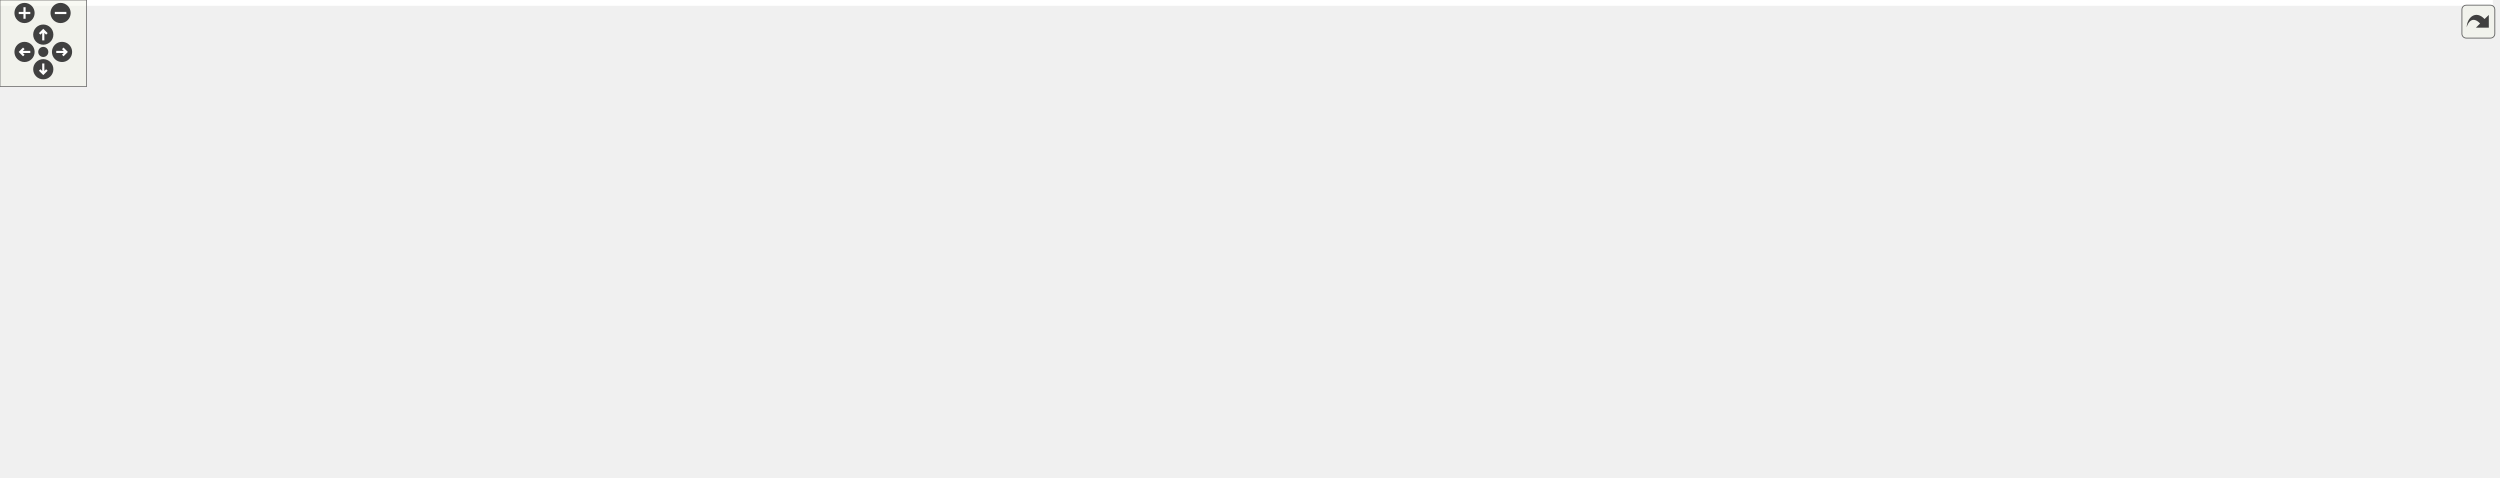
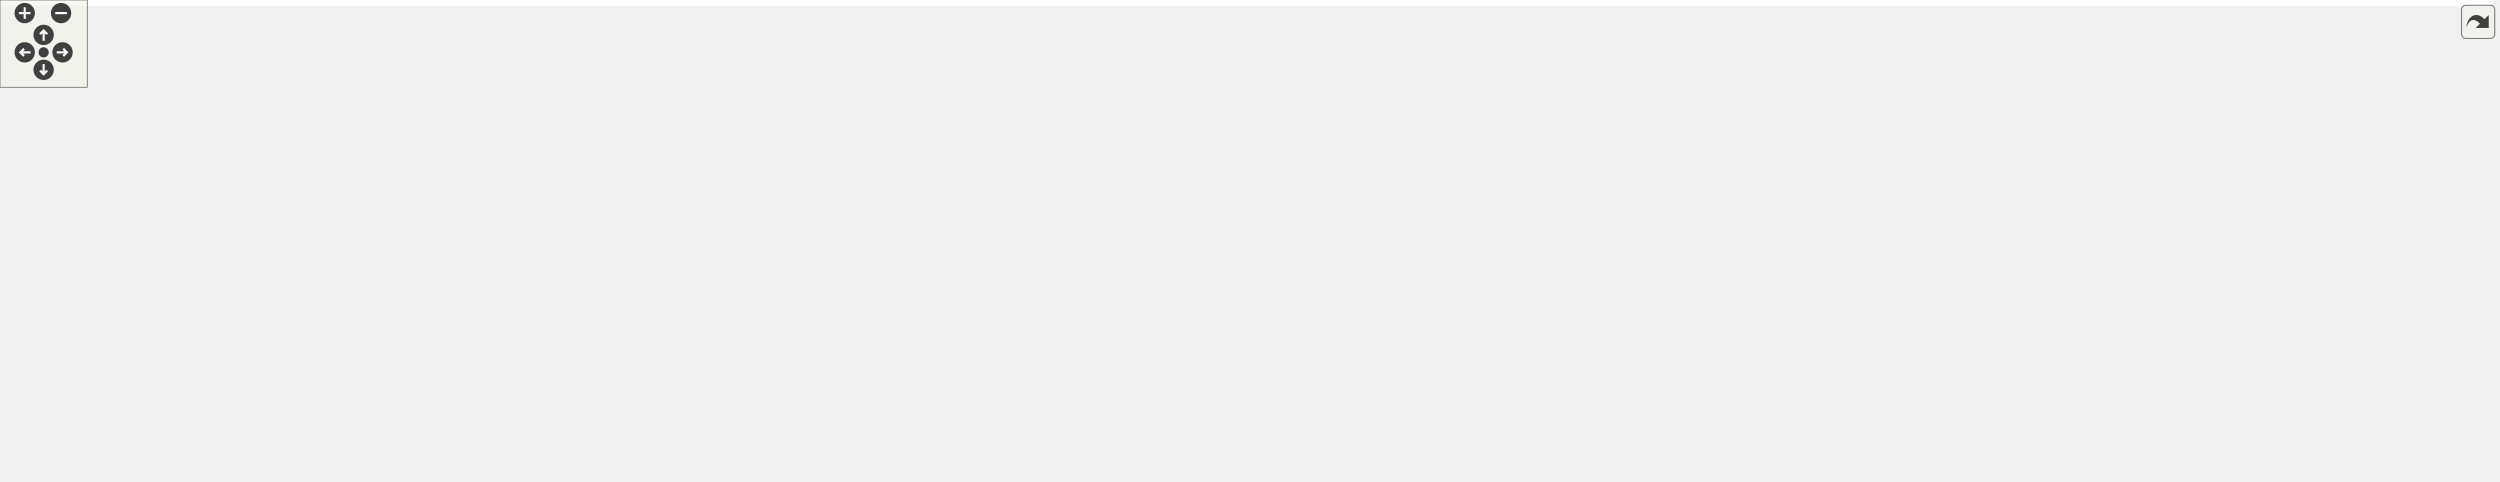
<svg xmlns="http://www.w3.org/2000/svg" xmlns:xlink="http://www.w3.org/1999/xlink" id="main" version="1.1" xml:space="preserve">
  <style type="text/css">
.edge:hover path { stroke: red; }
.edge:hover polygon { stroke: red; fill: red; }
</style>
  <defs>
    <circle id="rim" cx="0" cy="0" r="7" />
    <circle id="rim2" cx="0" cy="0" r="3.5" />
    <g id="zoomPlus">
      <use xlink:href="#rim" fill="#404040">
        <set attributeName="fill" to="#808080" begin="zoomplus.mouseover" end="zoomplus.mouseout" />
      </use>
      <path d="M-4,0h8M0,-4v8" fill="none" stroke="white" stroke-width="1.5" pointer-events="none" />
    </g>
    <g id="zoomMin">
      <use xlink:href="#rim" fill="#404040">
        <set attributeName="fill" to="#808080" begin="zoomminus.mouseover" end="zoomminus.mouseout" />
      </use>
      <path d="M-4,0h8" fill="none" stroke="white" stroke-width="1.5" pointer-events="none" />
    </g>
    <g id="dirArrow">
      <path fill="none" stroke="white" stroke-width="1.5" d="M0,-3.0v7 M-2.5,-0.5L0,-3.0L2.5,-0.5" />
    </g>
    <g id="resetDef">
      <use xlink:href="#rim2" fill="#404040">
        <set attributeName="fill" to="#808080" begin="reset.mouseover" end="reset.mouseout" />
      </use>
    </g>
  </defs>
  <svg id="graph" class="graph">
    <g id="viewport">
-       <polygon fill="white" stroke="transparent" points="-4,4 -4,-270 1728,-270 1728,4 -4,4" />
+       <polygon fill="white" stroke="transparent" points="-4,4 -4,-270 1714,-270 1714,4 -4,4" />
      <g id="node1" class="node">
        <g id="a_node1">
          <a xlink:title=" ">
-             <polygon fill="#bfbfbf" stroke="black" points="994.5,-246.5 994.5,-265.5 1149.5,-265.5 1149.5,-246.5 994.5,-246.5" />
-             <text text-anchor="middle" x="1072" y="-253.5" font-family="Helvetica,sans-Serif" font-size="10.00">src/libs/ifc/xml/vtoolrecord.h</text>
+             <polygon fill="#bfbfbf" stroke="black" points="981.5,-246.5 981.5,-265.5 1136.5,-265.5 1136.5,-246.5 981.5,-246.5" />
+             <text text-anchor="middle" x="1059" y="-253.5" font-family="Helvetica,sans-Serif" font-size="10.00">src/libs/ifc/xml/vtoolrecord.h</text>
          </a>
        </g>
      </g>
      <g id="node2" class="node">
        <g id="a_node2">
          <a xlink:href="../../d0/d89/vabstractpattern_8h.html" target="_top" xlink:title=" ">
-             <polygon fill="white" stroke="black" points="981.5,-190.5 981.5,-209.5 1162.5,-209.5 1162.5,-190.5 981.5,-190.5" />
-             <text text-anchor="middle" x="1072" y="-197.5" font-family="Helvetica,sans-Serif" font-size="10.00">src/libs/ifc/xml/vabstractpattern.h</text>
+             <polygon fill="white" stroke="black" points="968.5,-190.5 968.5,-209.5 1149.5,-209.5 1149.5,-190.5 968.5,-190.5" />
+             <text text-anchor="middle" x="1059" y="-197.5" font-family="Helvetica,sans-Serif" font-size="10.00">src/libs/ifc/xml/vabstractpattern.h</text>
          </a>
        </g>
      </g>
      <g id="edge1" class="edge">
-         <path fill="none" stroke="midnightblue" d="M1072,-235.8C1072,-226.91 1072,-216.78 1072,-209.75" />
-         <polygon fill="midnightblue" stroke="midnightblue" points="1068.5,-236.08 1072,-246.08 1075.5,-236.08 1068.5,-236.08" />
+         <path fill="none" stroke="midnightblue" d="M1059,-235.8C1059,-226.91 1059,-216.78 1059,-209.75" />
+         <polygon fill="midnightblue" stroke="midnightblue" points="1055.5,-236.08 1059,-246.08 1062.5,-236.08 1055.5,-236.08" />
      </g>
      <g id="node3" class="node">
        <g id="a_node3">
          <a xlink:href="../../de/d7d/vabstractpattern_8cpp.html" target="_top" xlink:title=" ">
-             <polygon fill="white" stroke="black" points="500,-129 500,-148 692,-148 692,-129 500,-129" />
-             <text text-anchor="middle" x="596" y="-136" font-family="Helvetica,sans-Serif" font-size="10.00">src/libs/ifc/xml/vabstractpattern.cpp</text>
-           </a>
-         </g>
-       </g>
-       <g id="edge23" class="edge">
-         <path fill="none" stroke="midnightblue" d="M1026.8,-244.03C932.46,-221.14 716.33,-168.7 631.3,-148.06" />
-         <polygon fill="midnightblue" stroke="midnightblue" points="1026.07,-247.46 1036.61,-246.41 1027.72,-240.65 1026.07,-247.46" />
+             <polygon fill="white" stroke="black" points="486,-129 486,-148 678,-148 678,-129 486,-129" />
+             <text text-anchor="middle" x="582" y="-136" font-family="Helvetica,sans-Serif" font-size="10.00">src/libs/ifc/xml/vabstractpattern.cpp</text>
+           </a>
+         </g>
+       </g>
+       <g id="edge22" class="edge">
+         <path fill="none" stroke="midnightblue" d="M1013.7,-244.03C919.16,-221.14 702.59,-168.7 617.37,-148.06" />
+         <polygon fill="midnightblue" stroke="midnightblue" points="1012.99,-247.46 1023.54,-246.41 1014.64,-240.66 1012.99,-247.46" />
      </g>
      <g id="node21" class="node">
        <g id="a_node21">
          <a xlink:href="../../d6/d6f/vtoolrecord_8cpp.html" target="_top" xlink:title=" ">
-             <polygon fill="white" stroke="black" points="1180.5,-190.5 1180.5,-209.5 1347.5,-209.5 1347.5,-190.5 1180.5,-190.5" />
-             <text text-anchor="middle" x="1264" y="-197.5" font-family="Helvetica,sans-Serif" font-size="10.00">src/libs/ifc/xml/vtoolrecord.cpp</text>
-           </a>
-         </g>
-       </g>
-       <g id="edge22" class="edge">
-         <path fill="none" stroke="midnightblue" d="M1112.18,-243.7C1148.42,-233.51 1200.91,-218.74 1233.72,-209.52" />
-         <polygon fill="midnightblue" stroke="midnightblue" points="1111.1,-240.37 1102.42,-246.44 1113,-247.11 1111.1,-240.37" />
+             <polygon fill="white" stroke="black" points="1167.5,-190.5 1167.5,-209.5 1334.5,-209.5 1334.5,-190.5 1167.5,-190.5" />
+             <text text-anchor="middle" x="1251" y="-197.5" font-family="Helvetica,sans-Serif" font-size="10.00">src/libs/ifc/xml/vtoolrecord.cpp</text>
+           </a>
+         </g>
+       </g>
+       <g id="edge23" class="edge">
+         <path fill="none" stroke="midnightblue" d="M1099.18,-243.7C1135.42,-233.51 1187.91,-218.74 1220.72,-209.52" />
+         <polygon fill="midnightblue" stroke="midnightblue" points="1098.1,-240.37 1089.42,-246.44 1100,-247.11 1098.1,-240.37" />
      </g>
      <g id="edge2" class="edge">
-         <path fill="none" stroke="midnightblue" d="M988.39,-189.26C913.17,-180.4 799.63,-166.79 701,-154 686.58,-152.13 671.06,-150.03 656.5,-148.03" />
-         <polygon fill="midnightblue" stroke="midnightblue" points="988.41,-192.78 998.75,-190.48 989.22,-185.83 988.41,-192.78" />
+         <path fill="none" stroke="midnightblue" d="M975.16,-189.27C899.74,-180.41 785.9,-166.81 687,-154 672.58,-152.13 657.06,-150.04 642.5,-148.03" />
+         <polygon fill="midnightblue" stroke="midnightblue" points="975.21,-192.8 985.55,-190.48 976.02,-185.84 975.21,-192.8" />
      </g>
      <g id="node4" class="node">
        <g id="a_node4">
          <a xlink:href="../../d6/de0/vlayoutpiece_8h.html" target="_top" xlink:title=" ">
-             <polygon fill="white" stroke="black" points="710,-129 710,-148 876,-148 876,-129 710,-129" />
-             <text text-anchor="middle" x="793" y="-136" font-family="Helvetica,sans-Serif" font-size="10.00">src/libs/vlayout/vlayoutpiece.h</text>
+             <polygon fill="white" stroke="black" points="696,-129 696,-148 862,-148 862,-129 696,-129" />
+             <text text-anchor="middle" x="779" y="-136" font-family="Helvetica,sans-Serif" font-size="10.00">src/libs/vlayout/vlayoutpiece.h</text>
          </a>
        </g>
      </g>
      <g id="edge3" class="edge">
-         <path fill="none" stroke="midnightblue" d="M1021.97,-188.33C967.86,-176.79 882.69,-158.63 832.9,-148.01" />
-         <polygon fill="midnightblue" stroke="midnightblue" points="1021.52,-191.81 1032.03,-190.48 1022.98,-184.97 1021.52,-191.81" />
+         <path fill="none" stroke="midnightblue" d="M1008.79,-188.33C954.49,-176.79 869.01,-158.63 819.04,-148.01" />
+         <polygon fill="midnightblue" stroke="midnightblue" points="1008.37,-191.82 1018.88,-190.48 1009.83,-184.97 1008.37,-191.82" />
      </g>
      <g id="node14" class="node">
        <g id="a_node14">
          <a xlink:href="../../d8/d70/vtextmanager_8cpp.html" target="_top" xlink:title=" ">
-             <polygon fill="white" stroke="black" points="894,-129 894,-148 1076,-148 1076,-129 894,-129" />
-             <text text-anchor="middle" x="985" y="-136" font-family="Helvetica,sans-Serif" font-size="10.00">src/libs/vlayout/vtextmanager.cpp</text>
+             <polygon fill="white" stroke="black" points="880,-129 880,-148 1062,-148 1062,-129 880,-129" />
+             <text text-anchor="middle" x="971" y="-136" font-family="Helvetica,sans-Serif" font-size="10.00">src/libs/vlayout/vtextmanager.cpp</text>
          </a>
        </g>
      </g>
      <g id="edge15" class="edge">
-         <path fill="none" stroke="midnightblue" d="M1050.96,-184.61C1034.23,-173.17 1011.39,-157.55 997.44,-148.01" />
-         <polygon fill="midnightblue" stroke="midnightblue" points="1049.3,-187.72 1059.54,-190.48 1053.26,-181.94 1049.3,-187.72" />
+         <path fill="none" stroke="midnightblue" d="M1037.72,-184.61C1020.8,-173.17 997.69,-157.55 983.58,-148.01" />
+         <polygon fill="midnightblue" stroke="midnightblue" points="1036.15,-187.77 1046.39,-190.48 1040.07,-181.97 1036.15,-187.77" />
      </g>
      <g id="node15" class="node">
        <g id="a_node15">
+           <a xlink:href="../../d0/da5/export__format__combobox_8h.html" target="_top" xlink:title=" ">
+             <polygon fill="white" stroke="black" points="1080.5,-123.5 1080.5,-153.5 1213.5,-153.5 1213.5,-123.5 1080.5,-123.5" />
+             <text text-anchor="start" x="1088.5" y="-141.5" font-family="Helvetica,sans-Serif" font-size="10.00">src/libs/vwidgets/export</text>
+             <text text-anchor="middle" x="1147" y="-130.5" font-family="Helvetica,sans-Serif" font-size="10.00">_format_combobox.h</text>
+           </a>
+         </g>
+       </g>
+       <g id="edge16" class="edge">
+         <path fill="none" stroke="midnightblue" d="M1080.09,-184.74C1094.08,-175.28 1112.35,-162.93 1126.26,-153.52" />
+         <polygon fill="midnightblue" stroke="midnightblue" points="1077.93,-181.97 1071.61,-190.48 1081.85,-187.77 1077.93,-181.97" />
+       </g>
+       <g id="node17" class="node">
+         <g id="a_node17">
          <a xlink:href="../../d7/df4/group__tablewidgetitem_8cpp.html" target="_top" xlink:title=" ">
-             <polygon fill="white" stroke="black" points="1094.5,-123.5 1094.5,-153.5 1223.5,-153.5 1223.5,-123.5 1094.5,-123.5" />
-             <text text-anchor="start" x="1102.5" y="-141.5" font-family="Helvetica,sans-Serif" font-size="10.00">src/libs/vwidgets/group</text>
-             <text text-anchor="middle" x="1159" y="-130.5" font-family="Helvetica,sans-Serif" font-size="10.00">_tablewidgetitem.cpp</text>
-           </a>
-         </g>
-       </g>
-       <g id="edge16" class="edge">
-         <path fill="none" stroke="midnightblue" d="M1092.85,-184.74C1106.68,-175.28 1124.74,-162.93 1138.5,-153.52" />
-         <polygon fill="midnightblue" stroke="midnightblue" points="1090.74,-181.94 1084.46,-190.48 1094.7,-187.72 1090.74,-181.94" />
-       </g>
-       <g id="node16" class="node">
-         <g id="a_node16">
-           <a xlink:href="../../d3/d86/page__format__combobox_8h.html" target="_top" xlink:title=" ">
-             <polygon fill="white" stroke="black" points="1241.5,-123.5 1241.5,-153.5 1366.5,-153.5 1366.5,-123.5 1241.5,-123.5" />
-             <text text-anchor="start" x="1249.5" y="-141.5" font-family="Helvetica,sans-Serif" font-size="10.00">src/libs/vwidgets/page</text>
-             <text text-anchor="middle" x="1304" y="-130.5" font-family="Helvetica,sans-Serif" font-size="10.00">_format_combobox.h</text>
-           </a>
-         </g>
-       </g>
-       <g id="edge17" class="edge">
-         <path fill="none" stroke="midnightblue" d="M1114.96,-187.98C1152.85,-178.27 1208.27,-164.05 1249.32,-153.52" />
-         <polygon fill="midnightblue" stroke="midnightblue" points="1114.06,-184.6 1105.24,-190.48 1115.8,-191.38 1114.06,-184.6" />
+             <polygon fill="white" stroke="black" points="1231.5,-123.5 1231.5,-153.5 1360.5,-153.5 1360.5,-123.5 1231.5,-123.5" />
+             <text text-anchor="start" x="1239.5" y="-141.5" font-family="Helvetica,sans-Serif" font-size="10.00">src/libs/vwidgets/group</text>
+             <text text-anchor="middle" x="1296" y="-130.5" font-family="Helvetica,sans-Serif" font-size="10.00">_tablewidgetitem.cpp</text>
+           </a>
+         </g>
+       </g>
+       <g id="edge18" class="edge">
+         <path fill="none" stroke="midnightblue" d="M1102.88,-187.98C1141.59,-178.27 1198.21,-164.05 1240.14,-153.52" />
+         <polygon fill="midnightblue" stroke="midnightblue" points="1101.8,-184.65 1092.96,-190.48 1103.51,-191.43 1101.8,-184.65" />
      </g>
      <g id="node18" class="node">
        <g id="a_node18">
-           <a xlink:href="../../d0/da5/export__format__combobox_8h.html" target="_top" xlink:title=" ">
-             <polygon fill="white" stroke="black" points="1384.5,-123.5 1384.5,-153.5 1517.5,-153.5 1517.5,-123.5 1384.5,-123.5" />
-             <text text-anchor="start" x="1392.5" y="-141.5" font-family="Helvetica,sans-Serif" font-size="10.00">src/libs/vwidgets/export</text>
-             <text text-anchor="middle" x="1451" y="-130.5" font-family="Helvetica,sans-Serif" font-size="10.00">_format_combobox.h</text>
+           <a xlink:href="../../d3/d86/page__format__combobox_8h.html" target="_top" xlink:title=" ">
+             <polygon fill="white" stroke="black" points="1378.5,-123.5 1378.5,-153.5 1503.5,-153.5 1503.5,-123.5 1378.5,-123.5" />
+             <text text-anchor="start" x="1386.5" y="-141.5" font-family="Helvetica,sans-Serif" font-size="10.00">src/libs/vwidgets/page</text>
+             <text text-anchor="middle" x="1441" y="-130.5" font-family="Helvetica,sans-Serif" font-size="10.00">_format_combobox.h</text>
          </a>
        </g>
      </g>
      <g id="edge19" class="edge">
-         <path fill="none" stroke="midnightblue" d="M1145.03,-189.11C1206.7,-180.54 1297.29,-167.43 1376,-154 1378.75,-153.53 1381.54,-153.04 1384.37,-152.54" />
-         <polygon fill="midnightblue" stroke="midnightblue" points="1144.43,-185.66 1135.01,-190.5 1145.39,-192.59 1144.43,-185.66" />
+         <path fill="none" stroke="midnightblue" d="M1135.87,-189.14C1198.93,-180.74 1290.45,-167.87 1370,-154 1372.73,-153.52 1375.51,-153.02 1378.32,-152.51" />
+         <polygon fill="midnightblue" stroke="midnightblue" points="1135.06,-185.71 1125.61,-190.5 1135.98,-192.65 1135.06,-185.71" />
      </g>
      <g id="node20" class="node">
        <g id="a_node20">
          <a xlink:href="../../de/d22/vsimplecurve_8cpp.html" target="_top" xlink:title=" ">
-             <polygon fill="white" stroke="black" points="1536,-129 1536,-148 1724,-148 1724,-129 1536,-129" />
-             <text text-anchor="middle" x="1630" y="-136" font-family="Helvetica,sans-Serif" font-size="10.00">src/libs/vwidgets/vsimplecurve.cpp</text>
+             <polygon fill="white" stroke="black" points="1522,-129 1522,-148 1710,-148 1710,-129 1522,-129" />
+             <text text-anchor="middle" x="1616" y="-136" font-family="Helvetica,sans-Serif" font-size="10.00">src/libs/vwidgets/vsimplecurve.cpp</text>
          </a>
        </g>
      </g>
      <g id="edge21" class="edge">
-         <path fill="none" stroke="midnightblue" d="M1172.51,-189.55C1285.17,-178.87 1460.73,-161.94 1527,-154 1541.79,-152.23 1557.75,-150.09 1572.58,-148.01" />
-         <polygon fill="midnightblue" stroke="midnightblue" points="1172.11,-186.07 1162.49,-190.5 1172.77,-193.04 1172.11,-186.07" />
+         <path fill="none" stroke="midnightblue" d="M1159.29,-189.54C1271.7,-178.86 1446.87,-161.93 1513,-154 1527.79,-152.23 1543.75,-150.09 1558.58,-148.01" />
+         <polygon fill="midnightblue" stroke="midnightblue" points="1158.91,-186.06 1149.29,-190.49 1159.57,-193.03 1158.91,-186.06" />
      </g>
      <g id="node5" class="node">
        <g id="a_node5">
          <a xlink:href="../../dd/d66/vdxfengine_8cpp.html" target="_top" xlink:title=" ">
            <polygon fill="white" stroke="black" points="0,-62 0,-81 154,-81 154,-62 0,-62" />
            <text text-anchor="middle" x="77" y="-69" font-family="Helvetica,sans-Serif" font-size="10.00">src/libs/vdxf/vdxfengine.cpp</text>
          </a>
        </g>
      </g>
      <g id="edge4" class="edge">
-         <path fill="none" stroke="midnightblue" d="M734.02,-127.4C723.07,-125.76 711.7,-124.2 701,-123 462.84,-96.32 401.01,-114.96 163,-87 149.77,-85.45 135.47,-83.25 122.4,-81.03" />
-         <polygon fill="midnightblue" stroke="midnightblue" points="733.51,-130.87 743.93,-128.93 734.58,-123.95 733.51,-130.87" />
+         <path fill="none" stroke="midnightblue" d="M720.02,-127.42C709.06,-125.77 697.7,-124.21 687,-123 455.04,-96.8 394.82,-114.44 163,-87 149.77,-85.43 135.47,-83.23 122.4,-81.01" />
+         <polygon fill="midnightblue" stroke="midnightblue" points="719.51,-130.88 729.93,-128.95 720.58,-123.96 719.51,-130.88" />
      </g>
      <g id="node6" class="node">
        <g id="a_node6">
          <a xlink:href="../../de/da8/vbank_8cpp.html" target="_top" xlink:title=" ">
            <polygon fill="white" stroke="black" points="172,-62 172,-81 316,-81 316,-62 172,-62" />
            <text text-anchor="middle" x="244" y="-69" font-family="Helvetica,sans-Serif" font-size="10.00">src/libs/vlayout/vbank.cpp</text>
          </a>
        </g>
      </g>
      <g id="edge5" class="edge">
-         <path fill="none" stroke="midnightblue" d="M732.53,-127.43C722.03,-125.84 711.21,-124.29 701,-123 534.45,-101.92 491.32,-109.81 325,-87 312.97,-85.35 300,-83.2 288.04,-81.06" />
-         <polygon fill="midnightblue" stroke="midnightblue" points="732.05,-130.9 742.46,-128.97 733.12,-123.98 732.05,-130.9" />
+         <path fill="none" stroke="midnightblue" d="M717.83,-127.36C707.55,-125.8 696.98,-124.28 687,-123 526.63,-102.41 485.14,-109.26 325,-87 312.97,-85.33 300,-83.17 288.04,-81.03" />
+         <polygon fill="midnightblue" stroke="midnightblue" points="717.56,-130.86 727.98,-128.93 718.63,-123.94 717.56,-130.86" />
      </g>
      <g id="node7" class="node">
        <g id="a_node7">
          <a xlink:href="../../df/d5d/vcontour_8cpp.html" target="_top" xlink:title=" ">
            <polygon fill="white" stroke="black" points="334,-62 334,-81 490,-81 490,-62 334,-62" />
            <text text-anchor="middle" x="412" y="-69" font-family="Helvetica,sans-Serif" font-size="10.00">src/libs/vlayout/vcontour.cpp</text>
          </a>
        </g>
      </g>
      <g id="edge6" class="edge">
-         <path fill="none" stroke="midnightblue" d="M732.59,-127.19C657.77,-114.43 531.67,-92.92 462.01,-81.03" />
-         <polygon fill="midnightblue" stroke="midnightblue" points="732.35,-130.7 742.8,-128.94 733.53,-123.8 732.35,-130.7" />
+         <path fill="none" stroke="midnightblue" d="M720.37,-127.12C648.24,-114.34 527.14,-92.89 460.17,-81.03" />
+         <polygon fill="midnightblue" stroke="midnightblue" points="720.19,-130.64 730.64,-128.94 721.41,-123.75 720.19,-130.64" />
      </g>
      <g id="node8" class="node">
        <g id="a_node8">
-           <a xlink:href="../../d3/d39/vlayoutgenerator_8cpp.html" target="_top" xlink:title=" ">
-             <polygon fill="white" stroke="black" points="508.5,-62 508.5,-81 705.5,-81 705.5,-62 508.5,-62" />
-             <text text-anchor="middle" x="607" y="-69" font-family="Helvetica,sans-Serif" font-size="10.00">src/libs/vlayout/vlayoutgenerator.cpp</text>
+           <a xlink:href="../../d2/d2d/vlayoutpaper__p_8h.html" target="_top" xlink:title=" ">
+             <polygon fill="white" stroke="black" points="508.5,-62 508.5,-81 687.5,-81 687.5,-62 508.5,-62" />
+             <text text-anchor="middle" x="598" y="-69" font-family="Helvetica,sans-Serif" font-size="10.00">src/libs/vlayout/vlayoutpaper_p.h</text>
          </a>
        </g>
      </g>
      <g id="edge7" class="edge">
-         <path fill="none" stroke="midnightblue" d="M758.48,-125.44C721.58,-112.54 664.01,-92.42 631.51,-81.06" />
-         <polygon fill="midnightblue" stroke="midnightblue" points="757.71,-128.87 768.3,-128.87 760.02,-122.27 757.71,-128.87" />
+         <path fill="none" stroke="midnightblue" d="M745.41,-125.44C709.5,-112.54 653.48,-92.42 621.85,-81.06" />
+         <polygon fill="midnightblue" stroke="midnightblue" points="744.37,-128.78 754.96,-128.87 746.74,-122.19 744.37,-128.78" />
      </g>
      <g id="node9" class="node">
        <g id="a_node9">
          <a xlink:href="../../d1/dd1/vlayoutpaper_8cpp.html" target="_top" xlink:title=" ">
-             <polygon fill="white" stroke="black" points="761,-0.5 761,-19.5 939,-19.5 939,-0.5 761,-0.5" />
-             <text text-anchor="middle" x="850" y="-7.5" font-family="Helvetica,sans-Serif" font-size="10.00">src/libs/vlayout/vlayoutpaper.cpp</text>
-           </a>
-         </g>
-       </g>
-       <g id="edge8" class="edge">
-         <path fill="none" stroke="midnightblue" d="M775.35,-121.44C759.03,-104.58 739.22,-77.58 753,-56 765.09,-37.07 787.42,-25.98 807.61,-19.55" />
-         <polygon fill="midnightblue" stroke="midnightblue" points="773.32,-124.35 782.92,-128.83 778.21,-119.34 773.32,-124.35" />
+             <polygon fill="white" stroke="black" points="627,-0.5 627,-19.5 805,-19.5 805,-0.5 627,-0.5" />
+             <text text-anchor="middle" x="716" y="-7.5" font-family="Helvetica,sans-Serif" font-size="10.00">src/libs/vlayout/vlayoutpaper.cpp</text>
+           </a>
+         </g>
+       </g>
+       <g id="edge10" class="edge">
+         <path fill="none" stroke="midnightblue" d="M761.85,-121.83C752.64,-112.54 741.81,-100.05 735,-87 723.3,-64.57 718.57,-34.61 716.86,-19.91" />
+         <polygon fill="midnightblue" stroke="midnightblue" points="759.46,-124.39 769.08,-128.83 764.33,-119.36 759.46,-124.39" />
      </g>
      <g id="node10" class="node">
        <g id="a_node10">
-           <a xlink:href="../../d2/d2d/vlayoutpaper__p_8h.html" target="_top" xlink:title=" ">
-             <polygon fill="white" stroke="black" points="762.5,-62 762.5,-81 941.5,-81 941.5,-62 762.5,-62" />
-             <text text-anchor="middle" x="852" y="-69" font-family="Helvetica,sans-Serif" font-size="10.00">src/libs/vlayout/vlayoutpaper_p.h</text>
+           <a xlink:href="../../d3/d39/vlayoutgenerator_8cpp.html" target="_top" xlink:title=" ">
+             <polygon fill="white" stroke="black" points="744.5,-62 744.5,-81 941.5,-81 941.5,-62 744.5,-62" />
+             <text text-anchor="middle" x="843" y="-69" font-family="Helvetica,sans-Serif" font-size="10.00">src/libs/vlayout/vlayoutgenerator.cpp</text>
          </a>
        </g>
      </g>
      <g id="edge9" class="edge">
-         <path fill="none" stroke="midnightblue" d="M807.85,-121.13C819.39,-108.42 834.94,-91.3 844.17,-81.13" />
-         <polygon fill="midnightblue" stroke="midnightblue" points="805.09,-118.98 800.96,-128.73 810.27,-123.68 805.09,-118.98" />
+         <path fill="none" stroke="midnightblue" d="M794.76,-121.5C807.31,-108.75 824.4,-91.39 834.51,-81.13" />
+         <polygon fill="midnightblue" stroke="midnightblue" points="792.15,-119.15 787.63,-128.73 797.14,-124.06 792.15,-119.15" />
      </g>
      <g id="node11" class="node">
        <g id="a_node11">
          <a xlink:href="../../db/d5c/vposition_8h.html" target="_top" xlink:title=" ">
            <polygon fill="white" stroke="black" points="960,-62 960,-81 1108,-81 1108,-62 960,-62" />
            <text text-anchor="middle" x="1034" y="-69" font-family="Helvetica,sans-Serif" font-size="10.00">src/libs/vlayout/vposition.h</text>
          </a>
        </g>
      </g>
      <g id="edge11" class="edge">
-         <path fill="none" stroke="midnightblue" d="M834.7,-126.25C882.34,-113.41 959.23,-92.67 1002.25,-81.06" />
-         <polygon fill="midnightblue" stroke="midnightblue" points="833.75,-122.89 825,-128.87 835.57,-129.64 833.75,-122.89" />
+         <path fill="none" stroke="midnightblue" d="M822.53,-126.4C872.86,-113.58 954.61,-92.74 1000.33,-81.08" />
+         <polygon fill="midnightblue" stroke="midnightblue" points="821.42,-123.07 812.6,-128.94 823.15,-129.86 821.42,-123.07" />
      </g>
      <g id="node13" class="node">
        <g id="a_node13">
          <a xlink:href="../../dd/d70/vlayoutpiece_8cpp.html" target="_top" xlink:title=" ">
            <polygon fill="white" stroke="black" points="1126.5,-62 1126.5,-81 1303.5,-81 1303.5,-62 1126.5,-62" />
            <text text-anchor="middle" x="1215" y="-69" font-family="Helvetica,sans-Serif" font-size="10.00">src/libs/vlayout/vlayoutpiece.cpp</text>
          </a>
        </g>
      </g>
      <g id="edge14" class="edge">
-         <path fill="none" stroke="midnightblue" d="M857.06,-127.37C866.43,-125.89 875.97,-124.4 885,-123 981.22,-108.06 1093.27,-90.98 1158.93,-81" />
-         <polygon fill="midnightblue" stroke="midnightblue" points="856.33,-123.94 846.99,-128.95 857.41,-130.85 856.33,-123.94" />
-       </g>
-       <g id="edge10" class="edge">
-         <path fill="none" stroke="midnightblue" d="M851.37,-51.82C851.01,-41 850.57,-27.9 850.29,-19.51" />
-         <polygon fill="midnightblue" stroke="midnightblue" points="847.88,-52.1 851.71,-61.98 854.88,-51.86 847.88,-52.1" />
+         <path fill="none" stroke="midnightblue" d="M842.39,-127.42C851.97,-125.92 861.75,-124.41 871,-123 980.24,-106.4 1007.68,-103.09 1117,-87 1130.1,-85.07 1144.19,-82.99 1157.48,-81.03" />
+         <polygon fill="midnightblue" stroke="midnightblue" points="841.83,-123.96 832.5,-128.97 842.92,-130.88 841.83,-123.96" />
+       </g>
+       <g id="edge8" class="edge">
+         <path fill="none" stroke="midnightblue" d="M624.05,-57.37C646.92,-45.83 679.51,-29.4 699.12,-19.51" />
+         <polygon fill="midnightblue" stroke="midnightblue" points="622.26,-54.35 614.91,-61.98 625.41,-60.6 622.26,-54.35" />
      </g>
      <g id="edge12" class="edge">
-         <path fill="none" stroke="midnightblue" d="M998.07,-58.88C962.3,-47.32 908.26,-29.84 876.31,-19.51" />
-         <polygon fill="midnightblue" stroke="midnightblue" points="997.05,-62.23 1007.64,-61.98 999.2,-55.57 997.05,-62.23" />
+         <path fill="none" stroke="midnightblue" d="M978.51,-60.12C916.92,-48.59 818.7,-30.22 761.48,-19.51" />
+         <polygon fill="midnightblue" stroke="midnightblue" points="977.97,-63.58 988.44,-61.98 979.25,-56.7 977.97,-63.58" />
      </g>
      <g id="node12" class="node">
        <g id="a_node12">
          <a xlink:href="../../df/d76/vposition_8cpp.html" target="_top" xlink:title=" ">
-             <polygon fill="white" stroke="black" points="956.5,-0.5 956.5,-19.5 1115.5,-19.5 1115.5,-0.5 956.5,-0.5" />
-             <text text-anchor="middle" x="1036" y="-7.5" font-family="Helvetica,sans-Serif" font-size="10.00">src/libs/vlayout/vposition.cpp</text>
+             <polygon fill="white" stroke="black" points="954.5,-0.5 954.5,-19.5 1113.5,-19.5 1113.5,-0.5 954.5,-0.5" />
+             <text text-anchor="middle" x="1034" y="-7.5" font-family="Helvetica,sans-Serif" font-size="10.00">src/libs/vlayout/vposition.cpp</text>
          </a>
        </g>
      </g>
      <g id="edge13" class="edge">
-         <path fill="none" stroke="midnightblue" d="M1034.63,-51.82C1034.99,-41 1035.43,-27.9 1035.71,-19.51" />
-         <polygon fill="midnightblue" stroke="midnightblue" points="1031.12,-51.86 1034.29,-61.98 1038.12,-52.1 1031.12,-51.86" />
-       </g>
-       <g id="node17" class="node">
-         <g id="a_node17">
-           <a xlink:href="../../d2/d28/page__format__combobox_8cpp.html" target="_top" xlink:title=" ">
-             <polygon fill="white" stroke="black" points="1321.5,-56.5 1321.5,-86.5 1452.5,-86.5 1452.5,-56.5 1321.5,-56.5" />
-             <text text-anchor="start" x="1329.5" y="-74.5" font-family="Helvetica,sans-Serif" font-size="10.00">src/libs/vwidgets/page</text>
-             <text text-anchor="middle" x="1387" y="-63.5" font-family="Helvetica,sans-Serif" font-size="10.00">_format_combobox.cpp</text>
-           </a>
-         </g>
-       </g>
-       <g id="edge18" class="edge">
-         <path fill="none" stroke="midnightblue" d="M1329.96,-117.17C1342.65,-107.23 1357.61,-95.51 1369.03,-86.58" />
-         <polygon fill="midnightblue" stroke="midnightblue" points="1327.72,-114.47 1322.01,-123.4 1332.04,-119.99 1327.72,-114.47" />
+         <path fill="none" stroke="midnightblue" d="M1034,-51.82C1034,-41 1034,-27.9 1034,-19.51" />
+         <polygon fill="midnightblue" stroke="midnightblue" points="1030.5,-51.98 1034,-61.98 1037.5,-51.98 1030.5,-51.98" />
+       </g>
+       <g id="node16" class="node">
+         <g id="a_node16">
+           <a xlink:href="../../df/d40/export__format__combobox_8cpp.html" target="_top" xlink:title=" ">
+             <polygon fill="white" stroke="black" points="1321.5,-56.5 1321.5,-86.5 1454.5,-86.5 1454.5,-56.5 1321.5,-56.5" />
+             <text text-anchor="start" x="1329.5" y="-74.5" font-family="Helvetica,sans-Serif" font-size="10.00">src/libs/vwidgets/export</text>
+             <text text-anchor="middle" x="1388" y="-63.5" font-family="Helvetica,sans-Serif" font-size="10.00">_format_combobox.cpp</text>
+           </a>
+         </g>
+       </g>
+       <g id="edge17" class="edge">
+         <path fill="none" stroke="midnightblue" d="M1208.73,-120.85C1248.03,-110.25 1298.36,-96.68 1335.68,-86.61" />
+         <polygon fill="midnightblue" stroke="midnightblue" points="1207.74,-117.49 1199,-123.48 1209.56,-124.25 1207.74,-117.49" />
      </g>
      <g id="node19" class="node">
        <g id="a_node19">
-           <a xlink:href="../../df/d40/export__format__combobox_8cpp.html" target="_top" xlink:title=" ">
-             <polygon fill="white" stroke="black" points="1470.5,-56.5 1470.5,-86.5 1603.5,-86.5 1603.5,-56.5 1470.5,-56.5" />
-             <text text-anchor="start" x="1478.5" y="-74.5" font-family="Helvetica,sans-Serif" font-size="10.00">src/libs/vwidgets/export</text>
-             <text text-anchor="middle" x="1537" y="-63.5" font-family="Helvetica,sans-Serif" font-size="10.00">_format_combobox.cpp</text>
+           <a xlink:href="../../d2/d28/page__format__combobox_8cpp.html" target="_top" xlink:title=" ">
+             <polygon fill="white" stroke="black" points="1472.5,-56.5 1472.5,-86.5 1603.5,-86.5 1603.5,-56.5 1472.5,-56.5" />
+             <text text-anchor="start" x="1480.5" y="-74.5" font-family="Helvetica,sans-Serif" font-size="10.00">src/libs/vwidgets/page</text>
+             <text text-anchor="middle" x="1538" y="-63.5" font-family="Helvetica,sans-Serif" font-size="10.00">_format_combobox.cpp</text>
          </a>
        </g>
      </g>
      <g id="edge20" class="edge">
-         <path fill="none" stroke="midnightblue" d="M1477.9,-117.17C1491.05,-107.23 1506.55,-95.51 1518.38,-86.58" />
-         <polygon fill="midnightblue" stroke="midnightblue" points="1475.53,-114.57 1469.66,-123.4 1479.75,-120.16 1475.53,-114.57" />
+         <path fill="none" stroke="midnightblue" d="M1470.5,-117.73C1485.51,-107.68 1503.4,-95.68 1516.99,-86.58" />
+         <polygon fill="midnightblue" stroke="midnightblue" points="1468.41,-114.92 1462.05,-123.4 1472.3,-120.74 1468.41,-114.92" />
      </g>
    </g>
  </svg>
  <g id="navigator" transform="translate(0 0)" fill="#404254">
    <rect fill="#f2f5e9" fill-opacity="0.5" stroke="#606060" stroke-width=".5" x="0" y="0" width="60" height="60" />
    <use id="zoomplus" xlink:href="#zoomPlus" x="17" y="9" />
    <use id="zoomminus" xlink:href="#zoomMin" x="42" y="9" />
    <use id="reset" xlink:href="#resetDef" x="30" y="36" />
    <g id="arrowUp" xlink:href="#dirArrow" transform="translate(30 24)">
      <use xlink:href="#rim" fill="#404040">
        <set attributeName="fill" to="#808080" begin="arrowUp.mouseover" end="arrowUp.mouseout" />
      </use>
      <path fill="none" stroke="white" stroke-width="1.5" d="M0,-3.0v7 M-2.5,-0.5L0,-3.0L2.5,-0.5" />
    </g>
    <g id="arrowRight" xlink:href="#dirArrow" transform="rotate(90) translate(36 -43)">
      <use xlink:href="#rim" fill="#404040">
        <set attributeName="fill" to="#808080" begin="arrowRight.mouseover" end="arrowRight.mouseout" />
      </use>
      <path fill="none" stroke="white" stroke-width="1.5" d="M0,-3.0v7 M-2.5,-0.5L0,-3.0L2.5,-0.5" />
    </g>
    <g id="arrowDown" xlink:href="#dirArrow" transform="rotate(180) translate(-30 -48)">
      <use xlink:href="#rim" fill="#404040">
        <set attributeName="fill" to="#808080" begin="arrowDown.mouseover" end="arrowDown.mouseout" />
      </use>
      <path fill="none" stroke="white" stroke-width="1.5" d="M0,-3.0v7 M-2.5,-0.5L0,-3.0L2.5,-0.5" />
    </g>
    <g id="arrowLeft" xlink:href="#dirArrow" transform="rotate(270) translate(-36 17)">
      <use xlink:href="#rim" fill="#404040">
        <set attributeName="fill" to="#808080" begin="arrowLeft.mouseover" end="arrowLeft.mouseout" />
      </use>
      <path fill="none" stroke="white" stroke-width="1.5" d="M0,-3.0v7 M-2.5,-0.5L0,-3.0L2.5,-0.5" />
    </g>
  </g>
  <svg viewBox="0 0 15 15" width="100%" height="30px" preserveAspectRatio="xMaxYMin meet">
    <g id="arrow_out" transform="scale(0.3 0.3)">
      <a xlink:href="vtoolrecord_8h__dep__incl_org.svg" target="_base">
        <rect id="button" ry="5" rx="5" y="6" x="6" height="38" width="38" fill="#f2f5e9" fill-opacity="0.5" stroke="#606060" stroke-width="1.0" />
        <path id="arrow" d="M 11.5,31.437 C 11.94,20.098 22.043,11.323 32.159,21.979 L 37.069,17.246 C 37.069,17.246 37.088,32 37.088,32 L 22.16,31.978 C 22.16,31.978 26.998,27.14 26.998,27.14 C 18.529,18.264 13.292,25.23 11.5,31.437 z" style="fill:#404040;" />
      </a>
    </g>
  </svg>
</svg>
